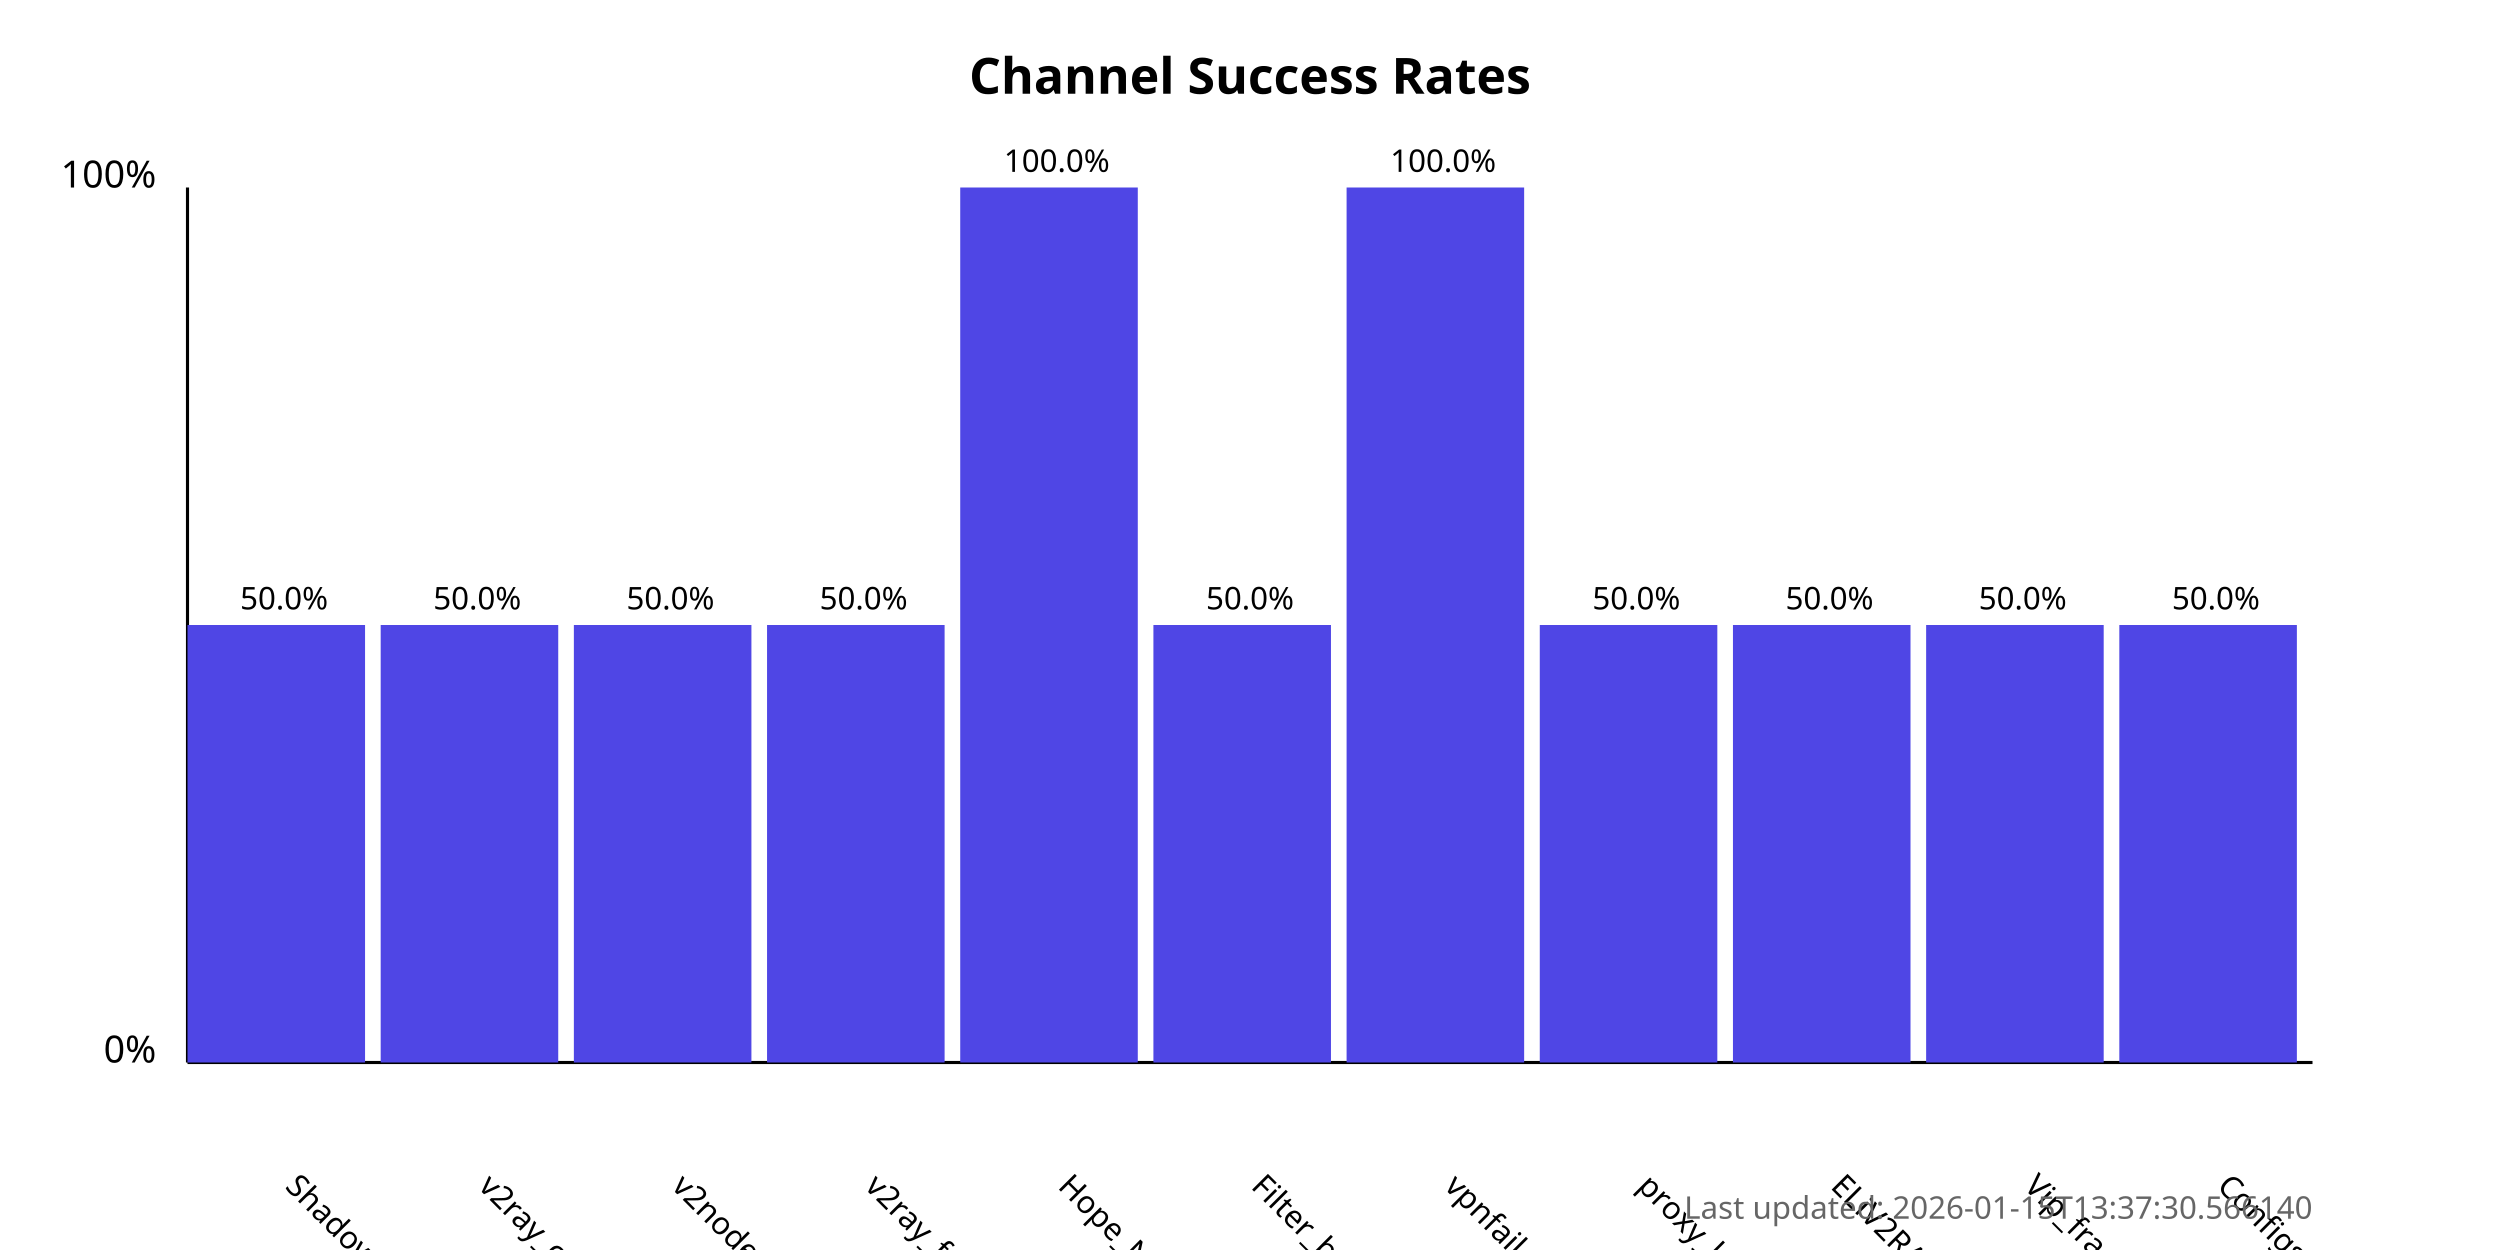
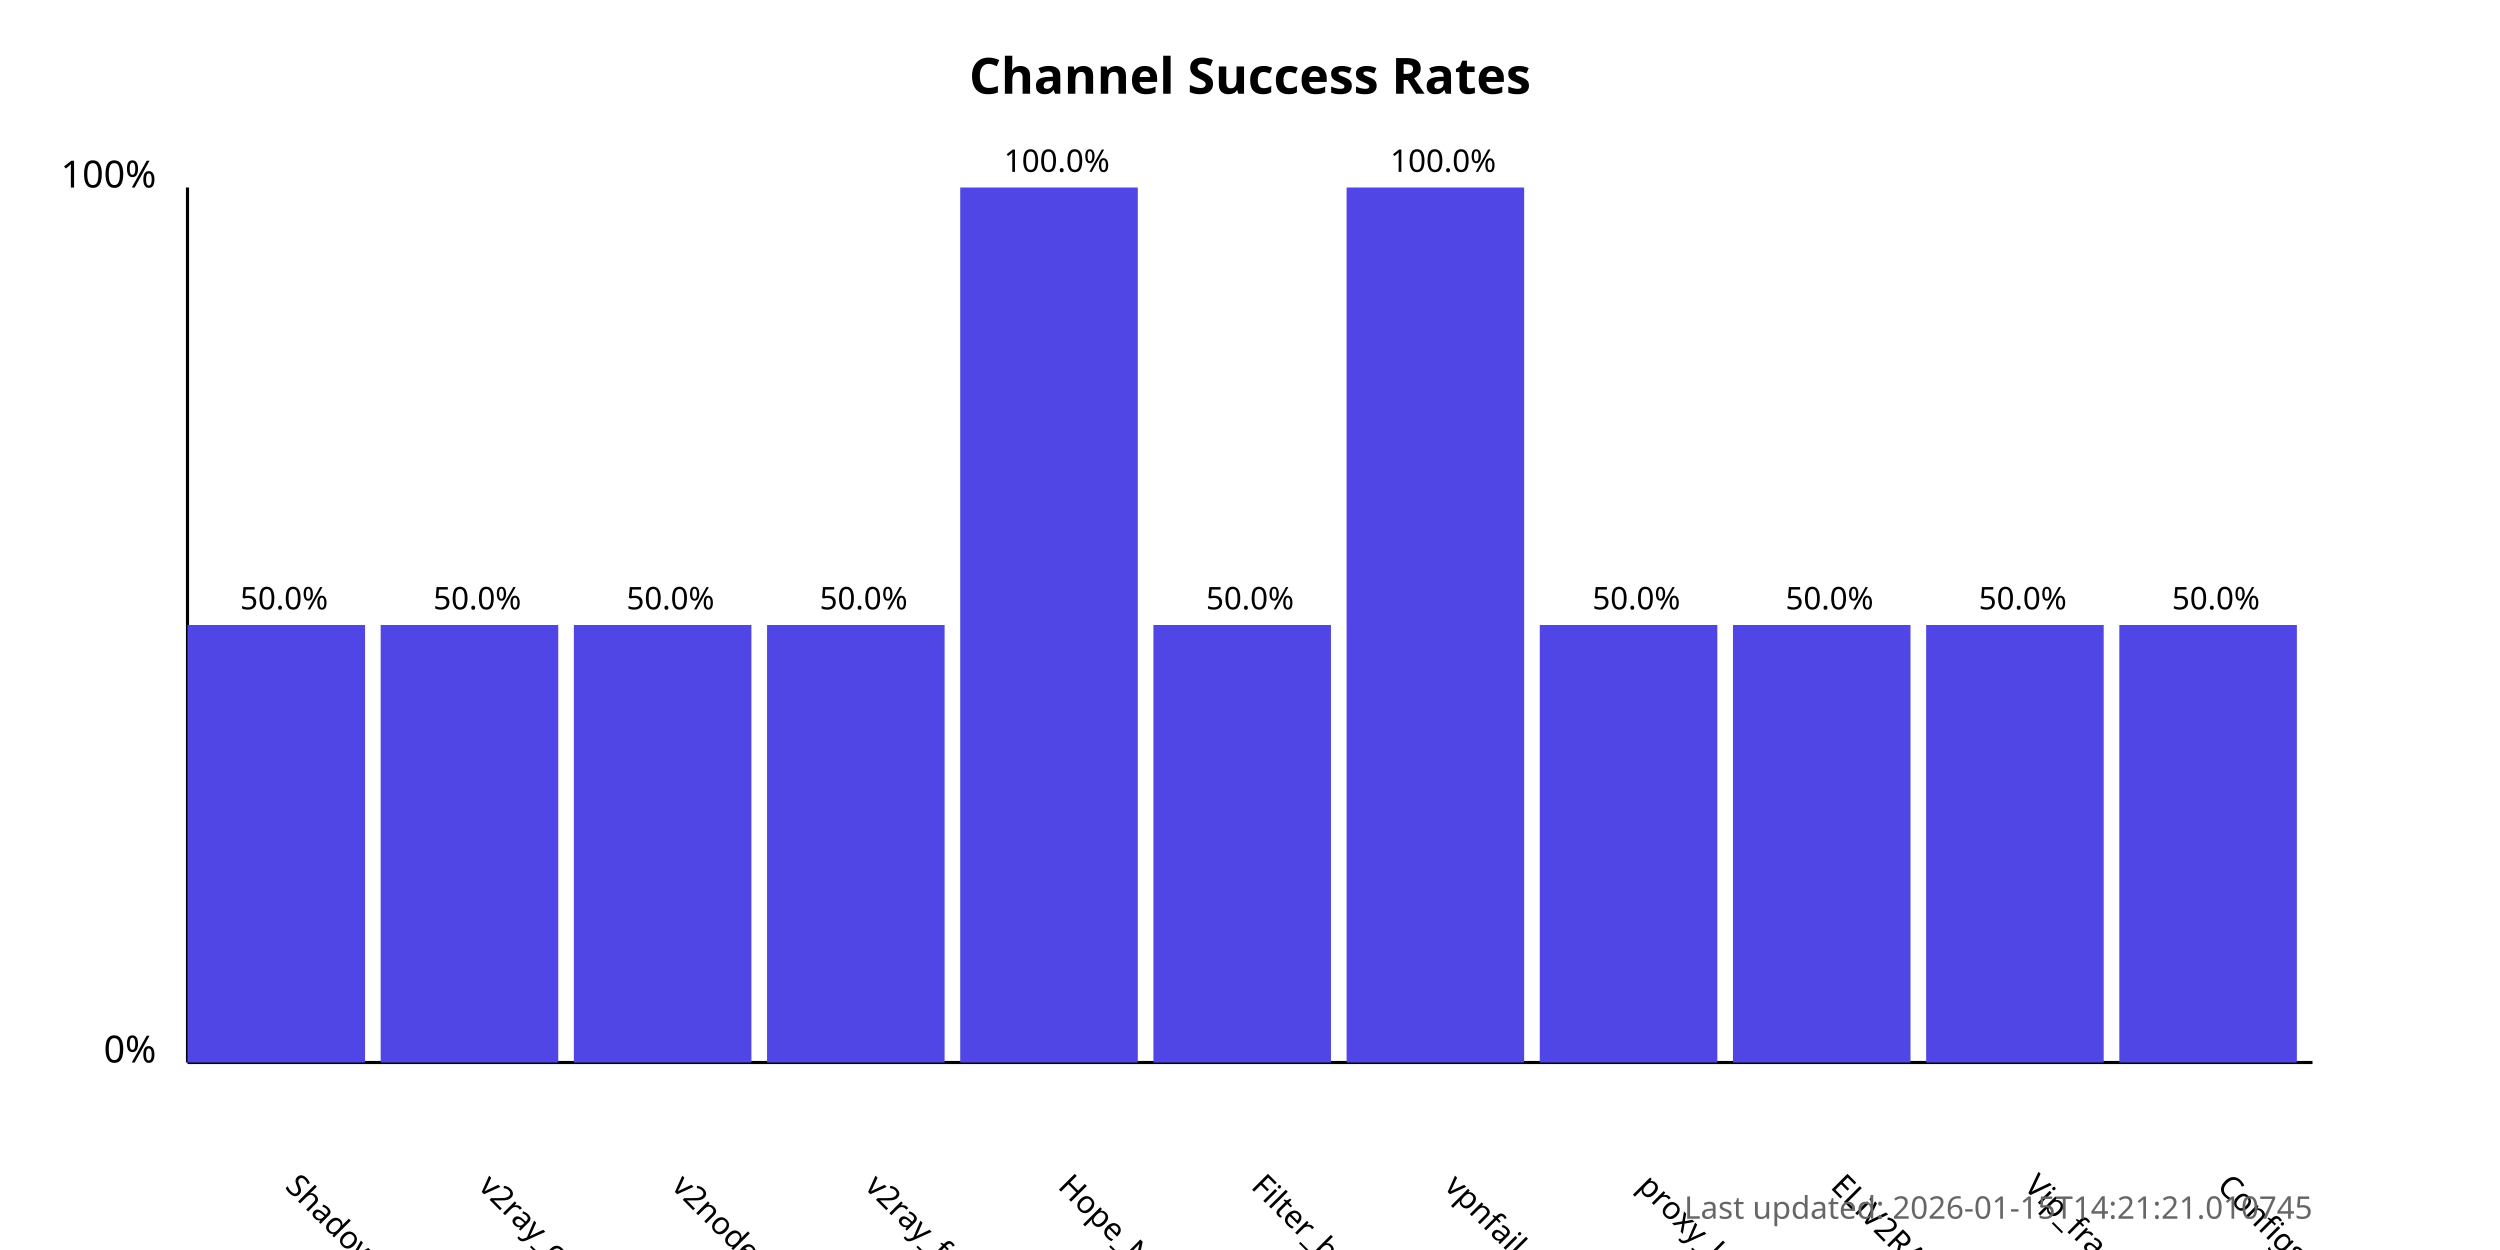
<svg xmlns="http://www.w3.org/2000/svg" width="800" height="400">
  <style>
            .chart-title { font: bold 16px sans-serif; }
            .axis-label { font: 12px sans-serif; }
            .tick-label { font: 10px sans-serif; }
            .bar { fill: #4f46e5; }
            .bar:hover { fill: #6366f1; }
            .timestamp { font: 10px sans-serif; fill: #666; }
        </style>
  <text x="400.0" y="30" text-anchor="middle" class="chart-title">
            Channel Success Rates
        </text>
  <line x1="60" y1="340" x2="60" y2="60" stroke="black" stroke-width="1" />
  <line x1="60" y1="340" x2="740" y2="340" stroke="black" stroke-width="1" />
  <text x="50" y="340" text-anchor="end" class="axis-label">0%</text>
  <text x="50" y="60" text-anchor="end" class="axis-label">100%</text>
  <g>
    <rect x="60" y="200.0" width="56.818" height="140.0" class="bar" />
    <text x="90.909" y="380" transform="rotate(45, 90.90909, 380)" text-anchor="start" class="tick-label">
                ShadowProxy66
            </text>
    <text x="90.909" y="195.0" text-anchor="middle" class="tick-label">
                50.0%
            </text>
  </g>
  <g>
    <rect x="121.818" y="200.0" width="56.818" height="140.0" class="bar" />
    <text x="152.727" y="380" transform="rotate(45, 152.7273, 380)" text-anchor="start" class="tick-label">
                v2ray_configs_pool
            </text>
    <text x="152.727" y="195.0" text-anchor="middle" class="tick-label">
                50.0%
            </text>
  </g>
  <g>
    <rect x="183.636" y="200.0" width="56.818" height="140.0" class="bar" />
    <text x="214.545" y="380" transform="rotate(45, 214.5455, 380)" text-anchor="start" class="tick-label">
                v2nodes
            </text>
    <text x="214.545" y="195.0" text-anchor="middle" class="tick-label">
                50.0%
            </text>
  </g>
  <g>
    <rect x="245.455" y="200.0" width="56.818" height="140.0" class="bar" />
    <text x="276.364" y="380" transform="rotate(45, 276.3636, 380)" text-anchor="start" class="tick-label">
                v2ray_free_conf
            </text>
    <text x="276.364" y="195.0" text-anchor="middle" class="tick-label">
                50.0%
            </text>
  </g>
  <g>
    <rect x="307.273" y="60.0" width="56.818" height="280.0" class="bar" />
    <text x="338.182" y="380" transform="rotate(45, 338.1818, 380)" text-anchor="start" class="tick-label">
                Hope_Net
            </text>
    <text x="338.182" y="55.0" text-anchor="middle" class="tick-label">
                100.0%
            </text>
  </g>
  <g>
    <rect x="369.091" y="200.0" width="56.818" height="140.0" class="bar" />
    <text x="400.0" y="380" transform="rotate(45, 400.0, 380)" text-anchor="start" class="tick-label">
                Filter_breaker
            </text>
    <text x="400.0" y="195.0" text-anchor="middle" class="tick-label">
                50.0%
            </text>
  </g>
  <g>
    <rect x="430.909" y="60.0" width="56.818" height="280.0" class="bar" />
    <text x="461.818" y="380" transform="rotate(45, 461.8182, 380)" text-anchor="start" class="tick-label">
                vpnfail_vless
            </text>
    <text x="461.818" y="55.0" text-anchor="middle" class="tick-label">
                100.0%
            </text>
  </g>
  <g>
    <rect x="492.727" y="200.0" width="56.818" height="140.0" class="bar" />
    <text x="523.636" y="380" transform="rotate(45, 523.6364, 380)" text-anchor="start" class="tick-label">
                proxy_kafee
            </text>
    <text x="523.636" y="195.0" text-anchor="middle" class="tick-label">
                50.0%
            </text>
  </g>
  <g>
    <rect x="554.545" y="200.0" width="56.818" height="140.0" class="bar" />
    <text x="585.455" y="380" transform="rotate(45, 585.4545, 380)" text-anchor="start" class="tick-label">
                ELiV2RAY
            </text>
    <text x="585.455" y="195.0" text-anchor="middle" class="tick-label">
                50.0%
            </text>
  </g>
  <g>
    <rect x="616.364" y="200.0" width="56.818" height="140.0" class="bar" />
    <text x="647.273" y="380" transform="rotate(45, 647.2727, 380)" text-anchor="start" class="tick-label">
                Vip_fragment_v2ray
            </text>
    <text x="647.273" y="195.0" text-anchor="middle" class="tick-label">
                50.0%
            </text>
  </g>
  <g>
    <rect x="678.182" y="200.0" width="56.818" height="140.0" class="bar" />
    <text x="709.091" y="380" transform="rotate(45, 709.0909, 380)" text-anchor="start" class="tick-label">
                ConfigsHubPlus
            </text>
    <text x="709.091" y="195.0" text-anchor="middle" class="tick-label">
                50.0%
            </text>
  </g>
  <text x="740" y="390" text-anchor="end" class="timestamp">
-             Last updated: 2026-01-15T13:37:30.566140
+             Last updated: 2026-01-15T14:21:21.010745
        </text>
</svg>
